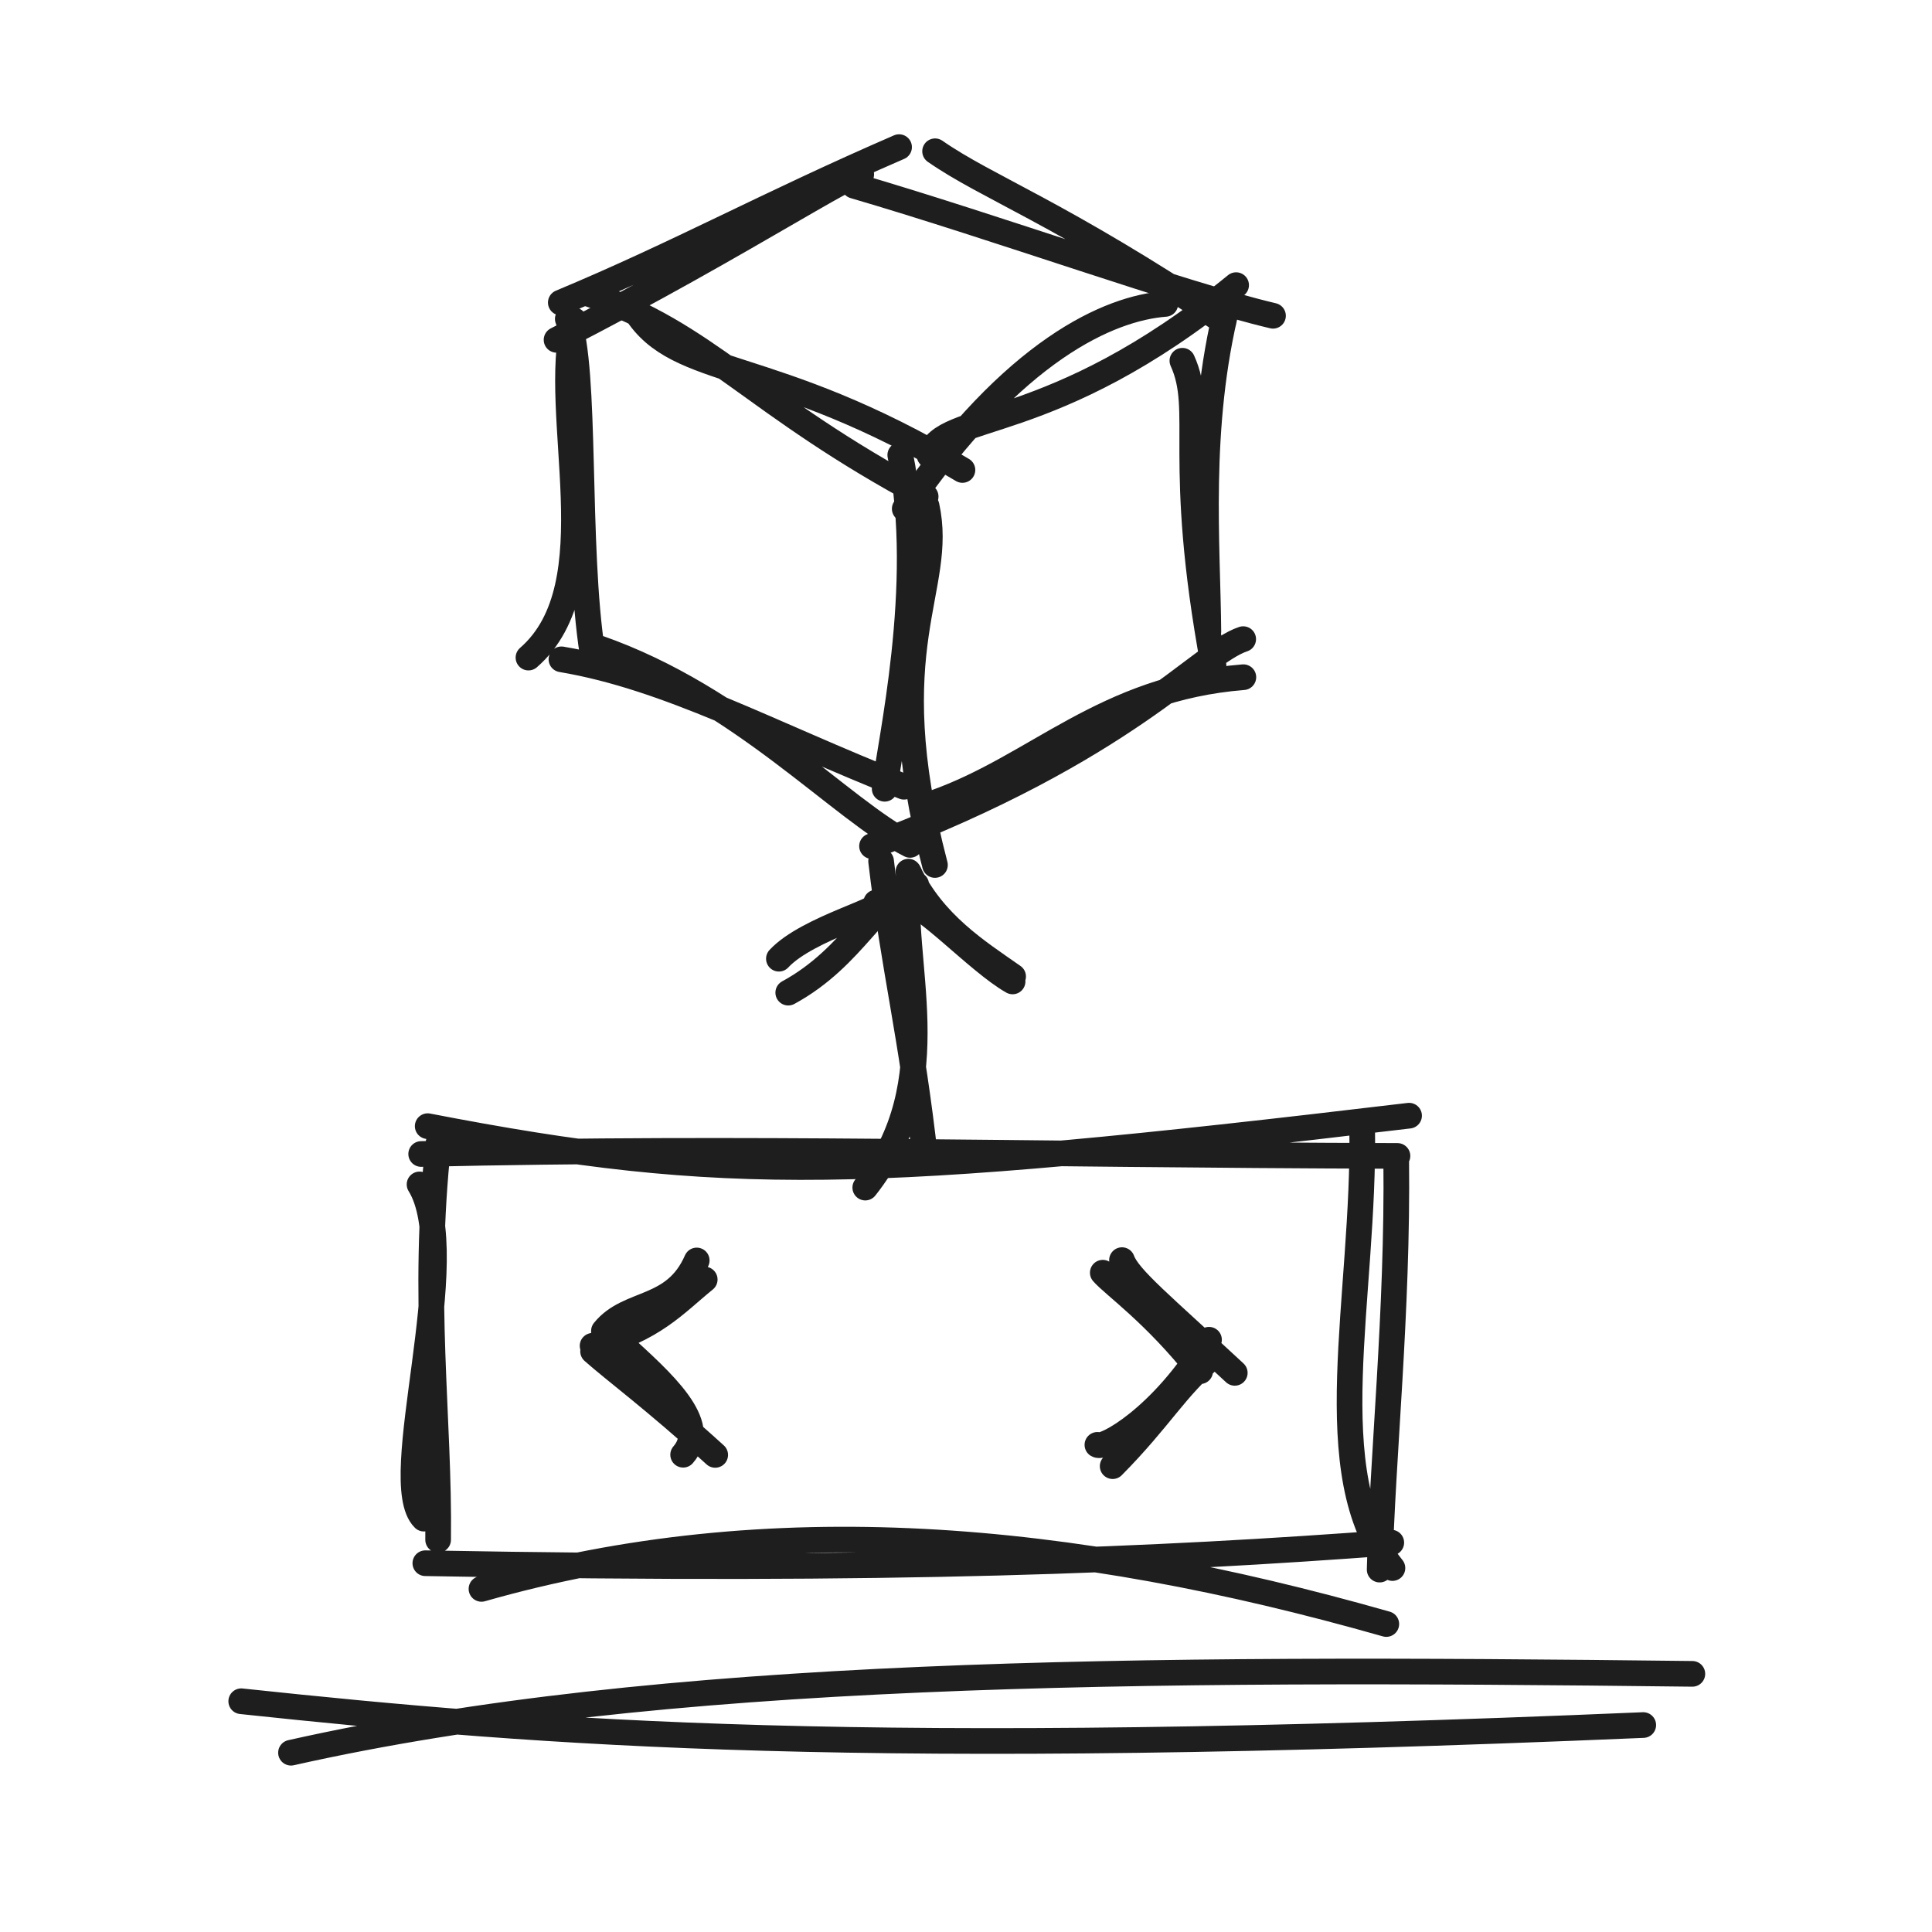
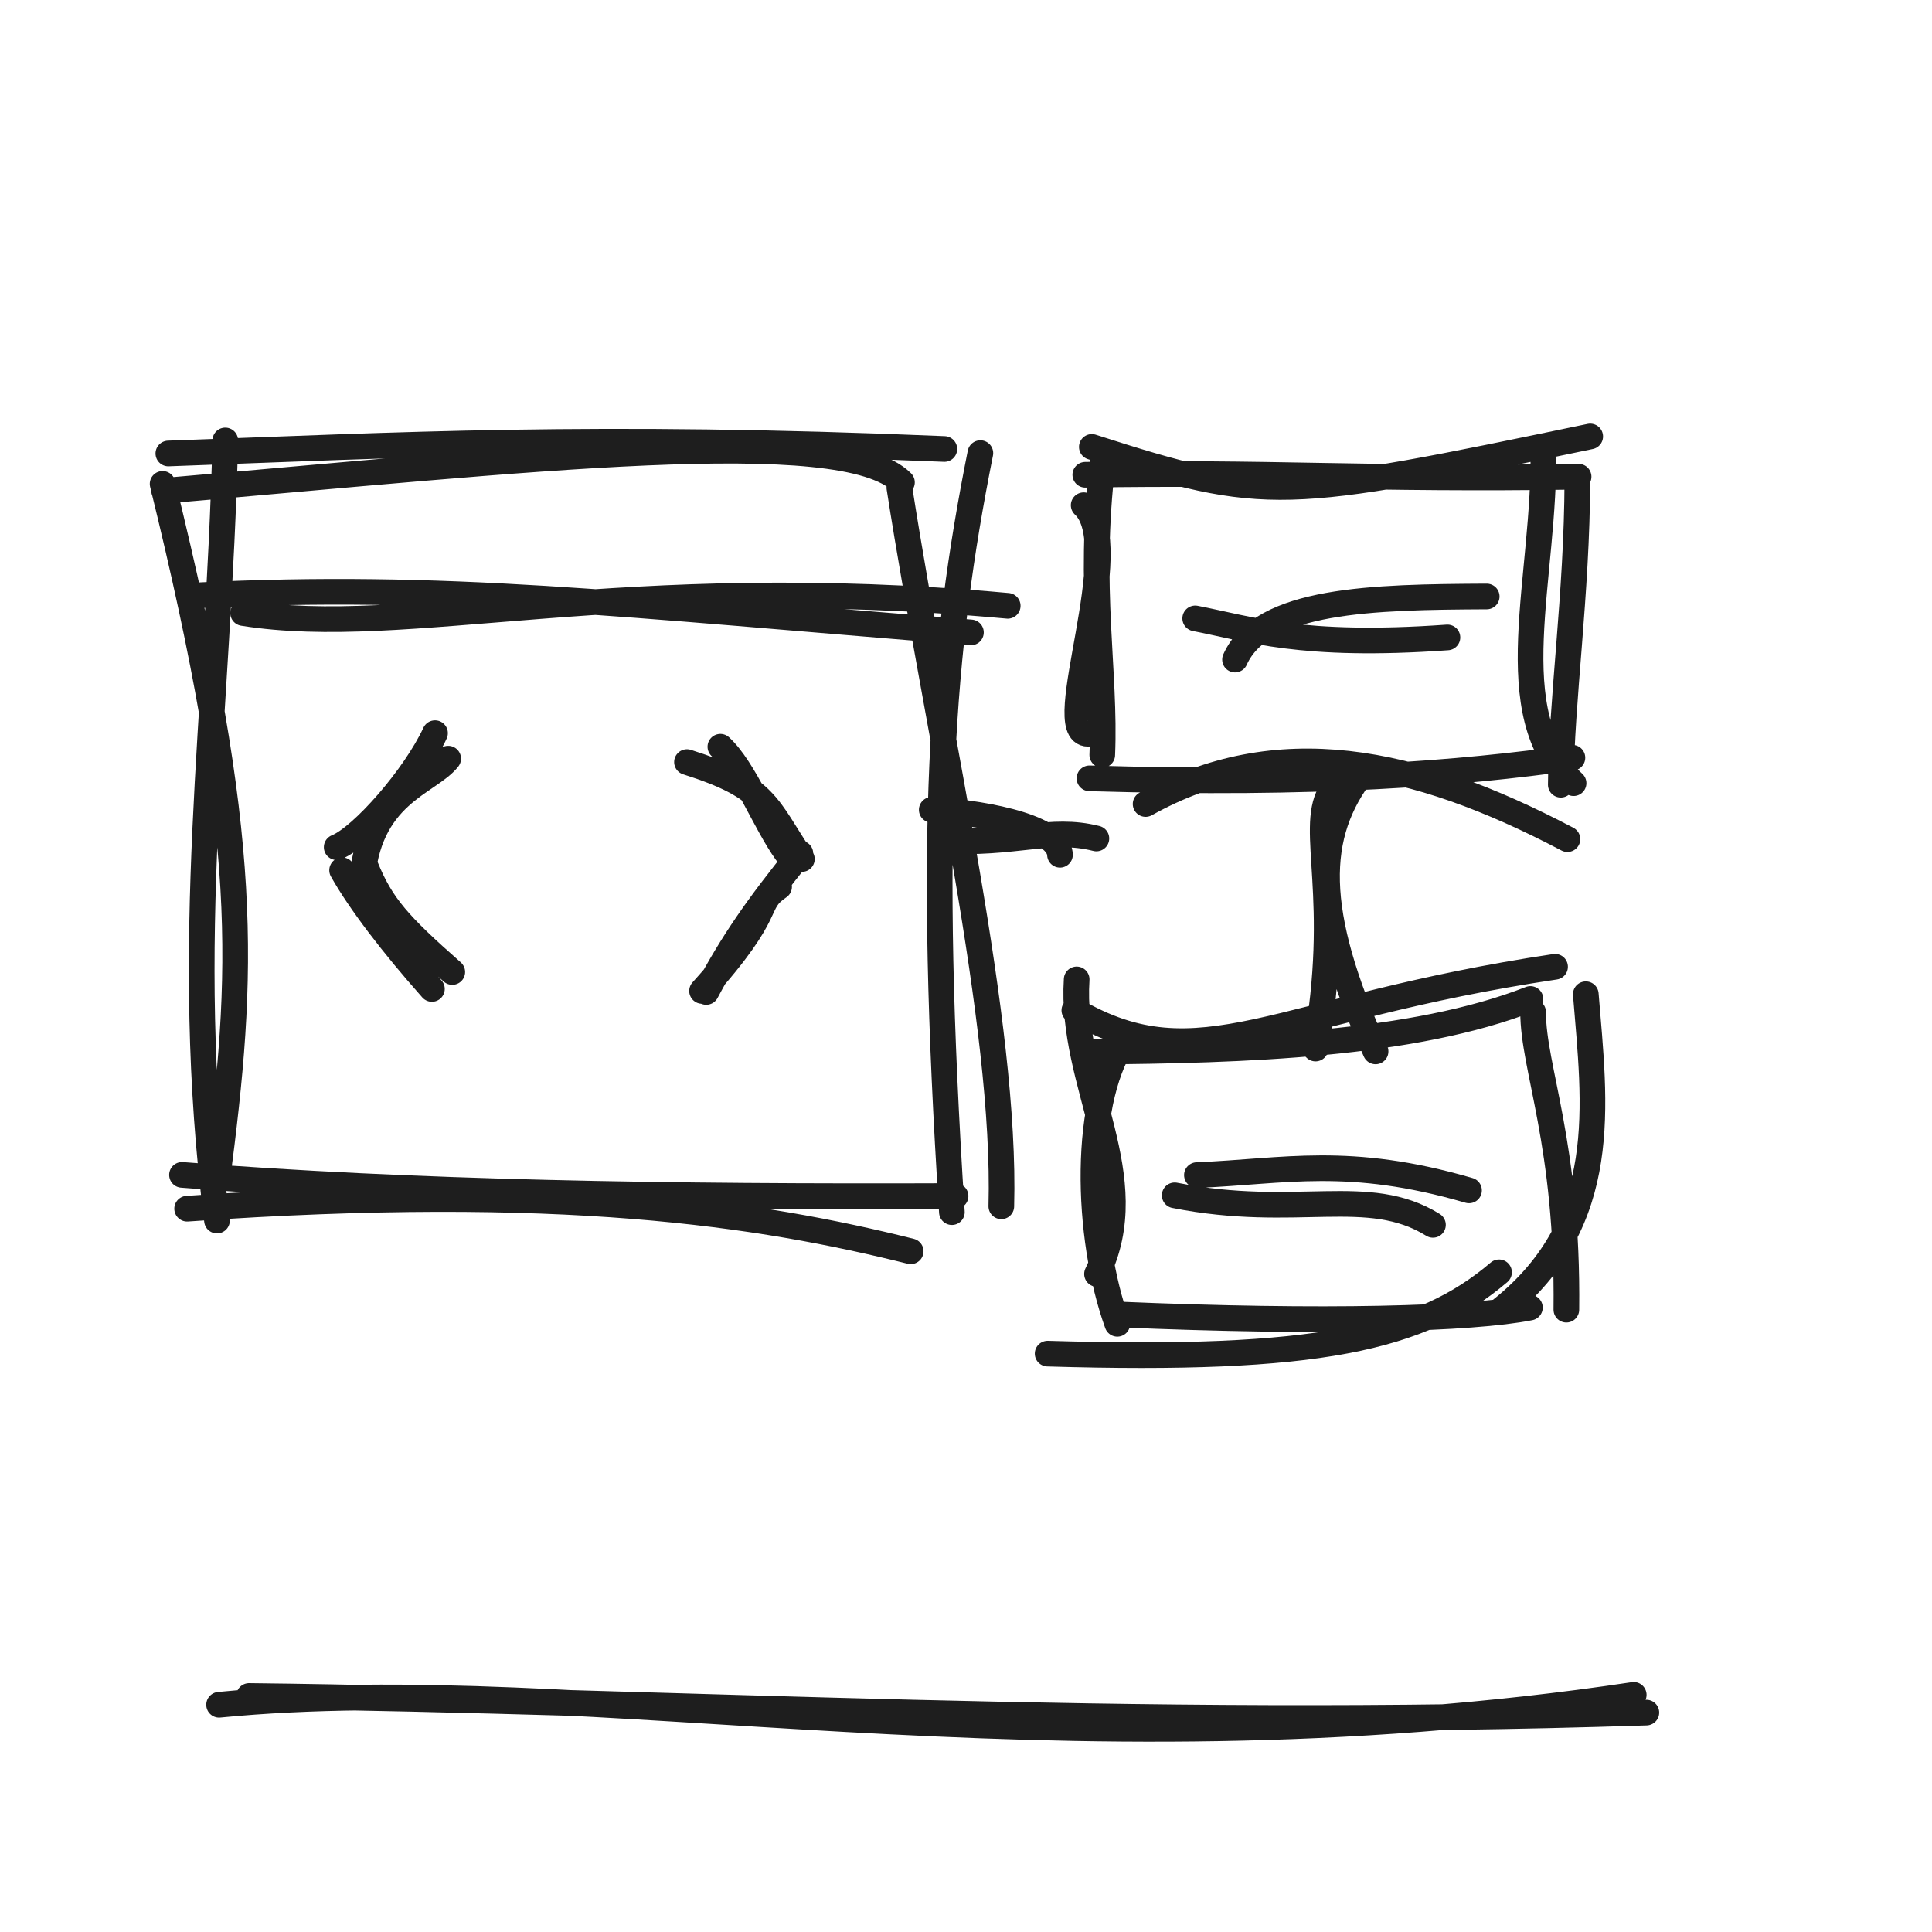
<svg xmlns="http://www.w3.org/2000/svg" width="128" height="128" viewBox="0 0 128 128" role="img">
-   <path d="M36.873 22.515 C49.43 16.136, 58.907 9.713, 56.757 11.957 M37.154 20.045 C44.997 16.771, 50.763 13.564, 59.566 9.747 M56.585 12.306 C66.155 15.106, 78.214 19.476, 84.34 20.921 M61.952 10.022 C65.419 12.434, 70.13 14.027, 81.065 21.307 M78.336 23.901 C79.856 27.249, 77.87 30.334, 80.398 44.079 M81.309 20.242 C79.298 28.303, 80.013 36.111, 80.058 41.839 M82.365 42.344 C79.477 43.297, 74.702 49.657, 57.774 56.058 M82.376 44.866 C73.138 45.602, 68.718 50.776, 61.925 53.182 M60.295 55.976 C55.775 53.718, 49.142 46.229, 39.573 42.906 M59.892 52.124 C50.951 48.585, 44.294 44.874, 37.197 43.682 M35.012 43.567 C40.565 38.747, 36.416 27.509, 38.035 21.225 M39.249 43.252 C38.145 36.198, 38.88 24.368, 37.617 21.127" stroke="#1e1e1e" stroke-width="1.7" fill="none" stroke-linecap="round" stroke-linejoin="round" />
-   <path d="M42.107 20.614 C44.933 25.103, 51.073 23.546, 63.764 31.137 M38.952 19.448 C46.908 22.112, 49.834 26.774, 61.327 32.898 M59.941 33.709 C67.184 23.13, 73.512 20.421, 77.205 20.134 M61.583 30.173 C62.425 27.218, 69.614 28.935, 81.896 18.891" stroke="#1e1e1e" stroke-width="1.7" fill="none" stroke-linecap="round" stroke-linejoin="round" />
-   <path d="M61.389 33.524 C62.602 39.076, 58.112 42.713, 61.943 57.308 M59.645 30.147 C61.403 38.733, 58.925 49.363, 58.612 52.258" stroke="#1e1e1e" stroke-width="1.7" fill="none" stroke-linecap="round" stroke-linejoin="round" />
-   <path d="M57.326 78.681 C62.966 71.568, 59.442 63.64, 60.227 57.845 M61.308 76.851 C60.403 68.623, 59.212 64.18, 58.375 57.056" stroke="#1e1e1e" stroke-width="1.7" fill="none" stroke-linecap="round" stroke-linejoin="round" />
-   <path d="M51.604 63.517 C53.531 61.443, 59.076 60.131, 58.049 59.794 M52.223 65.766 C56.625 63.375, 58.024 59.392, 60.701 58.608 M59.926 59.774 C60.988 59.544, 64.795 63.732, 67.087 65.022 M60.183 57.75 C61.852 61.219, 64.732 63.02, 67.122 64.694" stroke="#1e1e1e" stroke-width="1.7" fill="none" stroke-linecap="round" stroke-linejoin="round" />
-   <path d="M28.336 74.611 C48.081 78.427, 57.219 78.223, 93.355 73.917 M27.904 76.455 C50.112 75.954, 66.591 76.505, 92.586 76.583 M90.246 74.626 C90.441 86.009, 87.225 97.668, 92.253 103.888 M92.503 76.817 C92.619 86.968, 91.58 96.595, 91.406 103.99 M91.846 107.596 C70.846 101.613, 51.018 99.807, 31.899 105.268 M92.176 102.202 C76.711 103.358, 59.382 104.142, 28.18 103.567 M28.085 100.614 C25.615 98.173, 30.773 83.266, 27.796 78.471 M29.027 102.015 C29.129 93.995, 27.933 86.005, 29.046 75.744" stroke="#1e1e1e" stroke-width="1.7" fill="none" stroke-linecap="round" stroke-linejoin="round" />
-   <path d="M46.16 83.509 C44.683 86.895, 41.666 86.13, 40.012 88.18 M46.69 84.772 C44.736 86.358, 43.309 88.085, 39.26 89.163 M41.021 88.946 C43.91 91.582, 47.052 94.337, 45.26 96.38 M39.293 89.529 C40.738 90.814, 43.301 92.683, 47.384 96.391" stroke="#1e1e1e" stroke-width="1.7" fill="none" stroke-linecap="round" stroke-linejoin="round" />
-   <path d="M74.334 83.487 C74.763 84.679, 76.993 86.48, 81.807 90.955 M73.062 84.32 C73.757 85.127, 76.52 87.036, 79.514 90.846 M80.1 88.761 C76.993 93.922, 73.136 96.01, 72.706 95.725 M80.384 89.827 C77.809 92.019, 76.914 93.903, 73.717 97.137" stroke="#1e1e1e" stroke-width="1.7" fill="none" stroke-linecap="round" stroke-linejoin="round" />
-   <path d="M19.279 116.122 C43.741 110.626, 75.148 110.454, 112.123 110.897 M15.982 112.712 C36.548 114.898, 56.993 116.493, 108.87 114.289" stroke="#1e1e1e" stroke-width="1.7" fill="none" stroke-linecap="round" stroke-linejoin="round" />
+   <path d="M10.873 32.515 C34.818 30.463, 55.83 28.017, 59.757 31.957 M11.154 30.045 C26.34 29.502, 39.267 28.763, 62.566 29.747 M59.585 32.306 C62.233 49.218, 66.667 67.75, 66.34 79.921 M64.952 30.022 C62.343 43.082, 61.449 55.084, 63.065 80.307 M60.336 82.901 C50.384 80.415, 37.186 78.342, 12.398 80.079 M63.309 79.242 C44.156 79.316, 27.3 79.041, 12.058 77.839 M14.365 78.344 C16.213 64.233, 16.611 55.808, 10.774 32.058 M14.376 80.866 C12.004 62.218, 14.486 47.673, 14.925 29.182" stroke="#1e1e1e" stroke-width="1.7" fill="none" stroke-linecap="round" stroke-linejoin="round" />
+   <path d="M16.107 40.614 C26.983 42.35, 41.036 37.792, 66.764 40.137 M12.952 39.448 C29.474 38.625, 40.985 40.031, 64.327 41.898" stroke="#1e1e1e" stroke-width="1.7" fill="none" stroke-linecap="round" stroke-linejoin="round" />
+   <path d="M29.694 50.262 C28.409 51.901, 24.268 52.613, 23.971 58.654 M28.822 48.574 C27.482 51.464, 23.981 55.459, 22.306 56.129 M24.218 57.397 C25.268 60.006, 26.436 61.282, 29.965 64.397 M22.666 57.656 C23.829 59.727, 25.986 62.559, 28.616 65.519" stroke="#1e1e1e" stroke-width="1.7" fill="none" stroke-linecap="round" stroke-linejoin="round" />
+   <path d="M45.514 50.489 C50.857 52.182, 50.778 53.414, 53.126 56.914 M47.727 49.473 C49.319 50.938, 50.656 54.467, 52.097 56.476 M51.618 58.748 C49.847 59.96, 51.472 60.148, 46.513 65.652 M53.028 56.546 C50.167 60.095, 48.561 62.393, 46.789 65.719" stroke="#1e1e1e" stroke-width="1.7" fill="none" stroke-linecap="round" stroke-linejoin="round" />
+   <path d="M61.73 53.652 C64.26 53.781, 70.127 54.582, 70.226 56.631 M62.294 55.697 C67.287 55.979, 69.559 54.772, 72.638 55.552" stroke="#1e1e1e" stroke-width="1.7" fill="none" stroke-linecap="round" stroke-linejoin="round" />
+   <path d="M72.336 29.611 C83.971 33.352, 84.999 33.148, 105.355 28.917 M71.904 31.455 C84.083 31.244, 90.532 31.796, 104.586 31.583 M102.246 29.626 C102.43 38.301, 99.214 47.251, 104.253 51.888 M104.503 31.817 C104.482 39.385, 103.443 46.429, 103.406 51.99 M103.846 55.596 C93.636 50.223, 84.598 48.418, 75.899 53.268 M104.176 50.202 C96.731 51.236, 87.421 52.02, 72.18 51.567 M72.085 48.614 C69.579 48.616, 74.737 36.153, 71.796 33.471 M73.027 50.015 C73.263 44.478, 72.068 38.971, 73.046 30.744" stroke="#1e1e1e" stroke-width="1.7" fill="none" stroke-linecap="round" stroke-linejoin="round" />
+   <path d="M71.178 66.935 C79.491 71.793, 84.455 66.819, 103.027 64.051 M72.327 69.674 C82.443 69.599, 93.631 69.229, 101.394 66.184 M105.063 65.87 C105.651 73.165, 106.793 80.888, 99.485 86.747 M101.572 67.048 C101.57 70.793, 103.902 75.747, 103.775 86.769 M99.315 84.294 C94.164 88.687, 87.228 90.215, 69.408 89.682 M101.359 86.63 C97.567 87.388, 87.765 87.67, 74.093 87.087 M72.68 84.404 C75.822 77.962, 70.879 71.879, 71.332 64.888 M74.025 87.706 C71.95 81.974, 71.654 72.6, 74.728 68.569" stroke="#1e1e1e" stroke-width="1.7" fill="none" stroke-linecap="round" stroke-linejoin="round" />
+   <path d="M90.314 51.109 C87.087 55.282, 86.89 60.279, 91.136 69.657 M88.107 52.556 C86.741 55.035, 88.945 59.54, 87.157 69.468" stroke="#1e1e1e" stroke-width="1.7" fill="none" stroke-linecap="round" stroke-linejoin="round" />
+   <path d="M81.823 43.698 C83.607 39.693, 90.946 39.555, 98.498 39.518 M79.185 40.97 C82.726 41.649, 86.17 42.925, 95.896 42.231" stroke="#1e1e1e" stroke-width="1.7" fill="none" stroke-linecap="round" stroke-linejoin="round" />
+   <path d="M77.826 79.194 C85.914 80.795, 90.621 78.473, 94.937 81.15 M79.298 77.853 C85.154 77.612, 89.33 76.542, 97.326 78.867" stroke="#1e1e1e" stroke-width="1.7" fill="none" stroke-linecap="round" stroke-linejoin="round" />
+   <path d="M14.515 112.946 C39.028 110.553, 69.487 118.096, 108.239 112.29 M16.501 112.364 C45.013 112.689, 74.464 114.606, 109.075 113.464" stroke="#1e1e1e" stroke-width="1.7" fill="none" stroke-linecap="round" stroke-linejoin="round" />
</svg>
